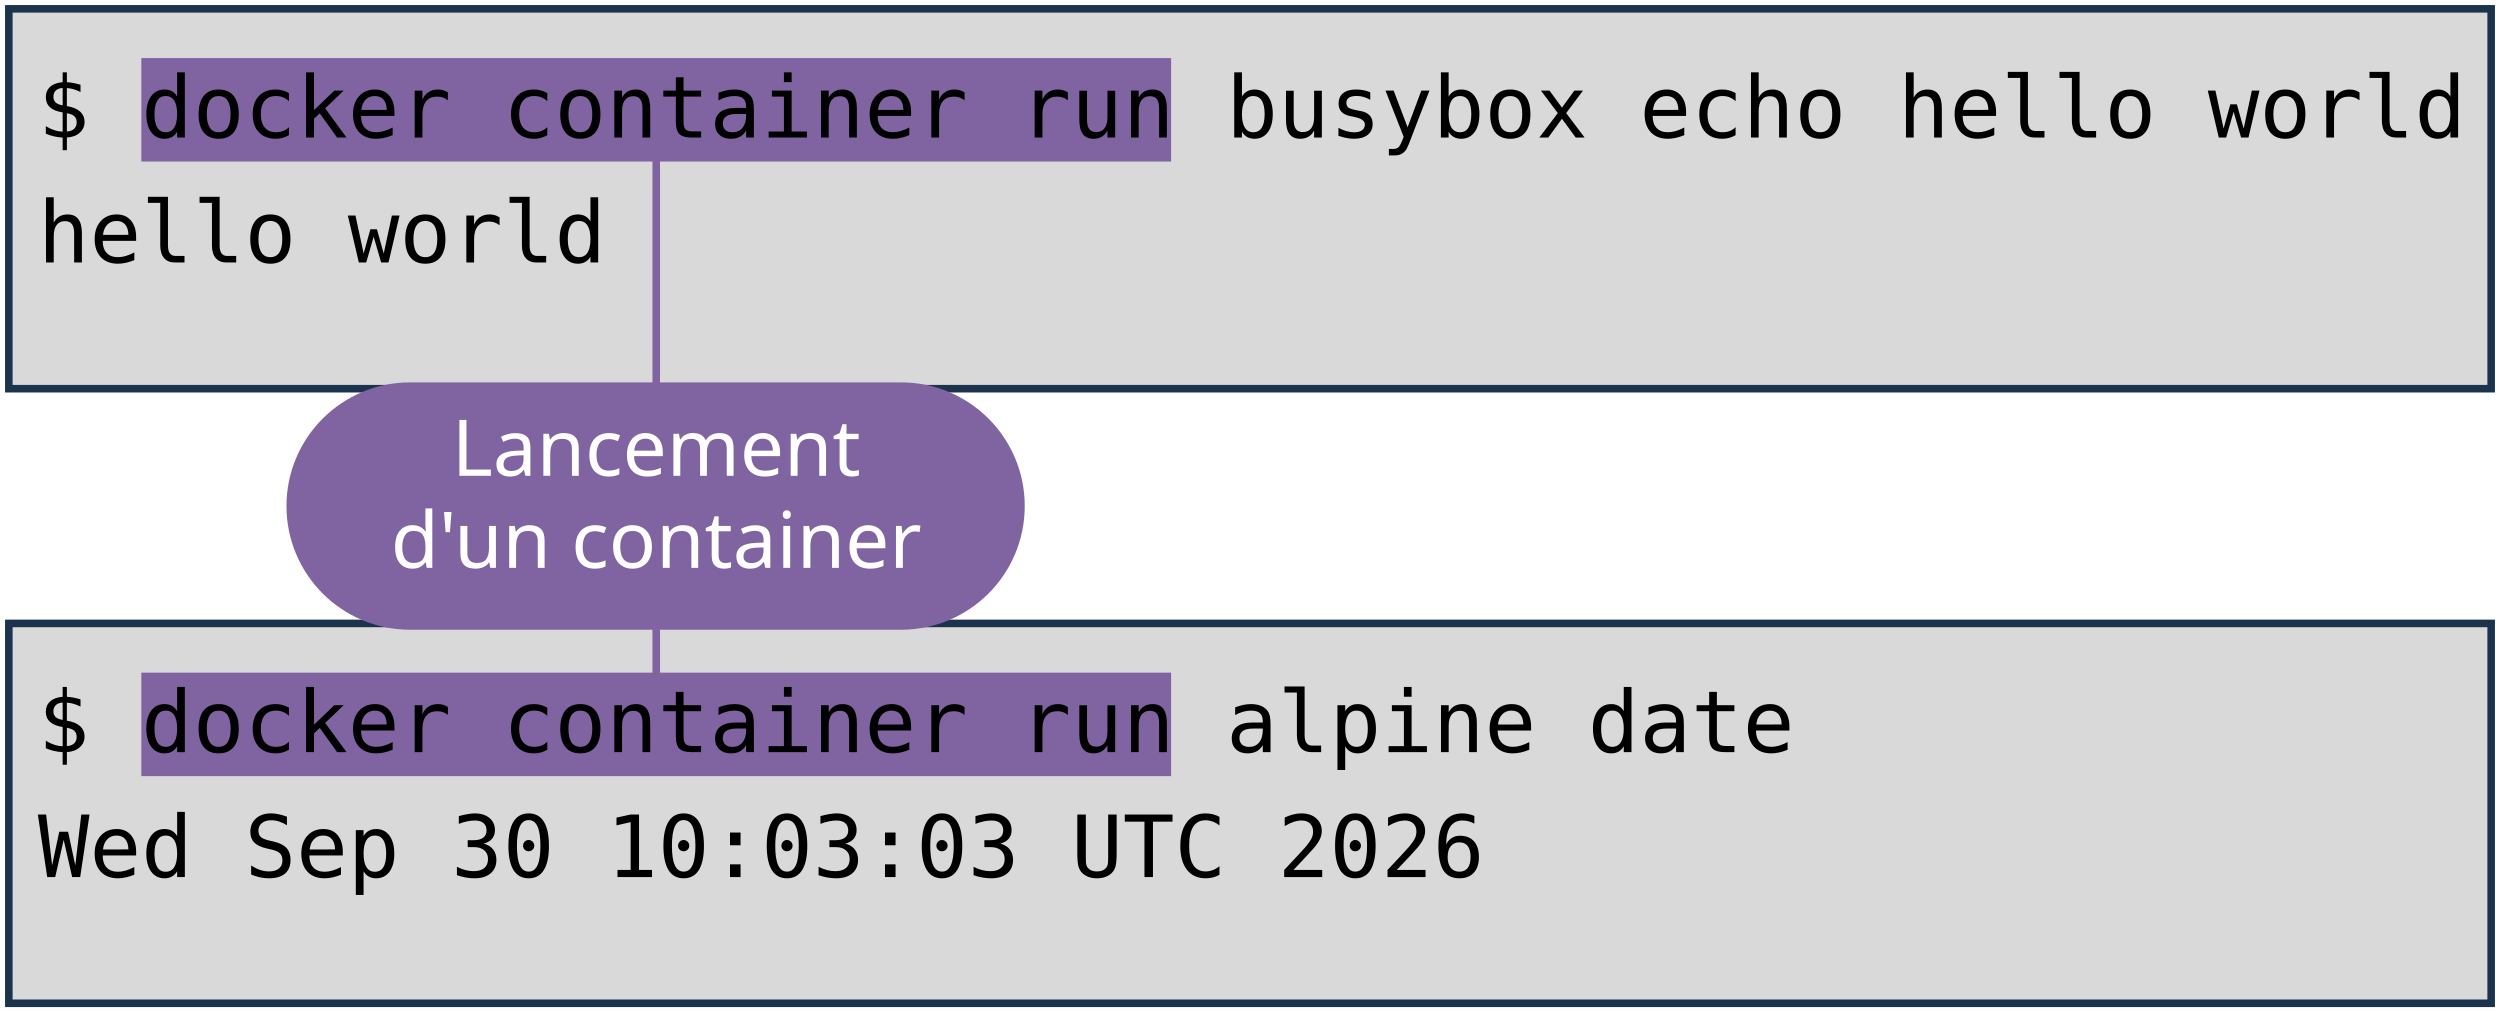
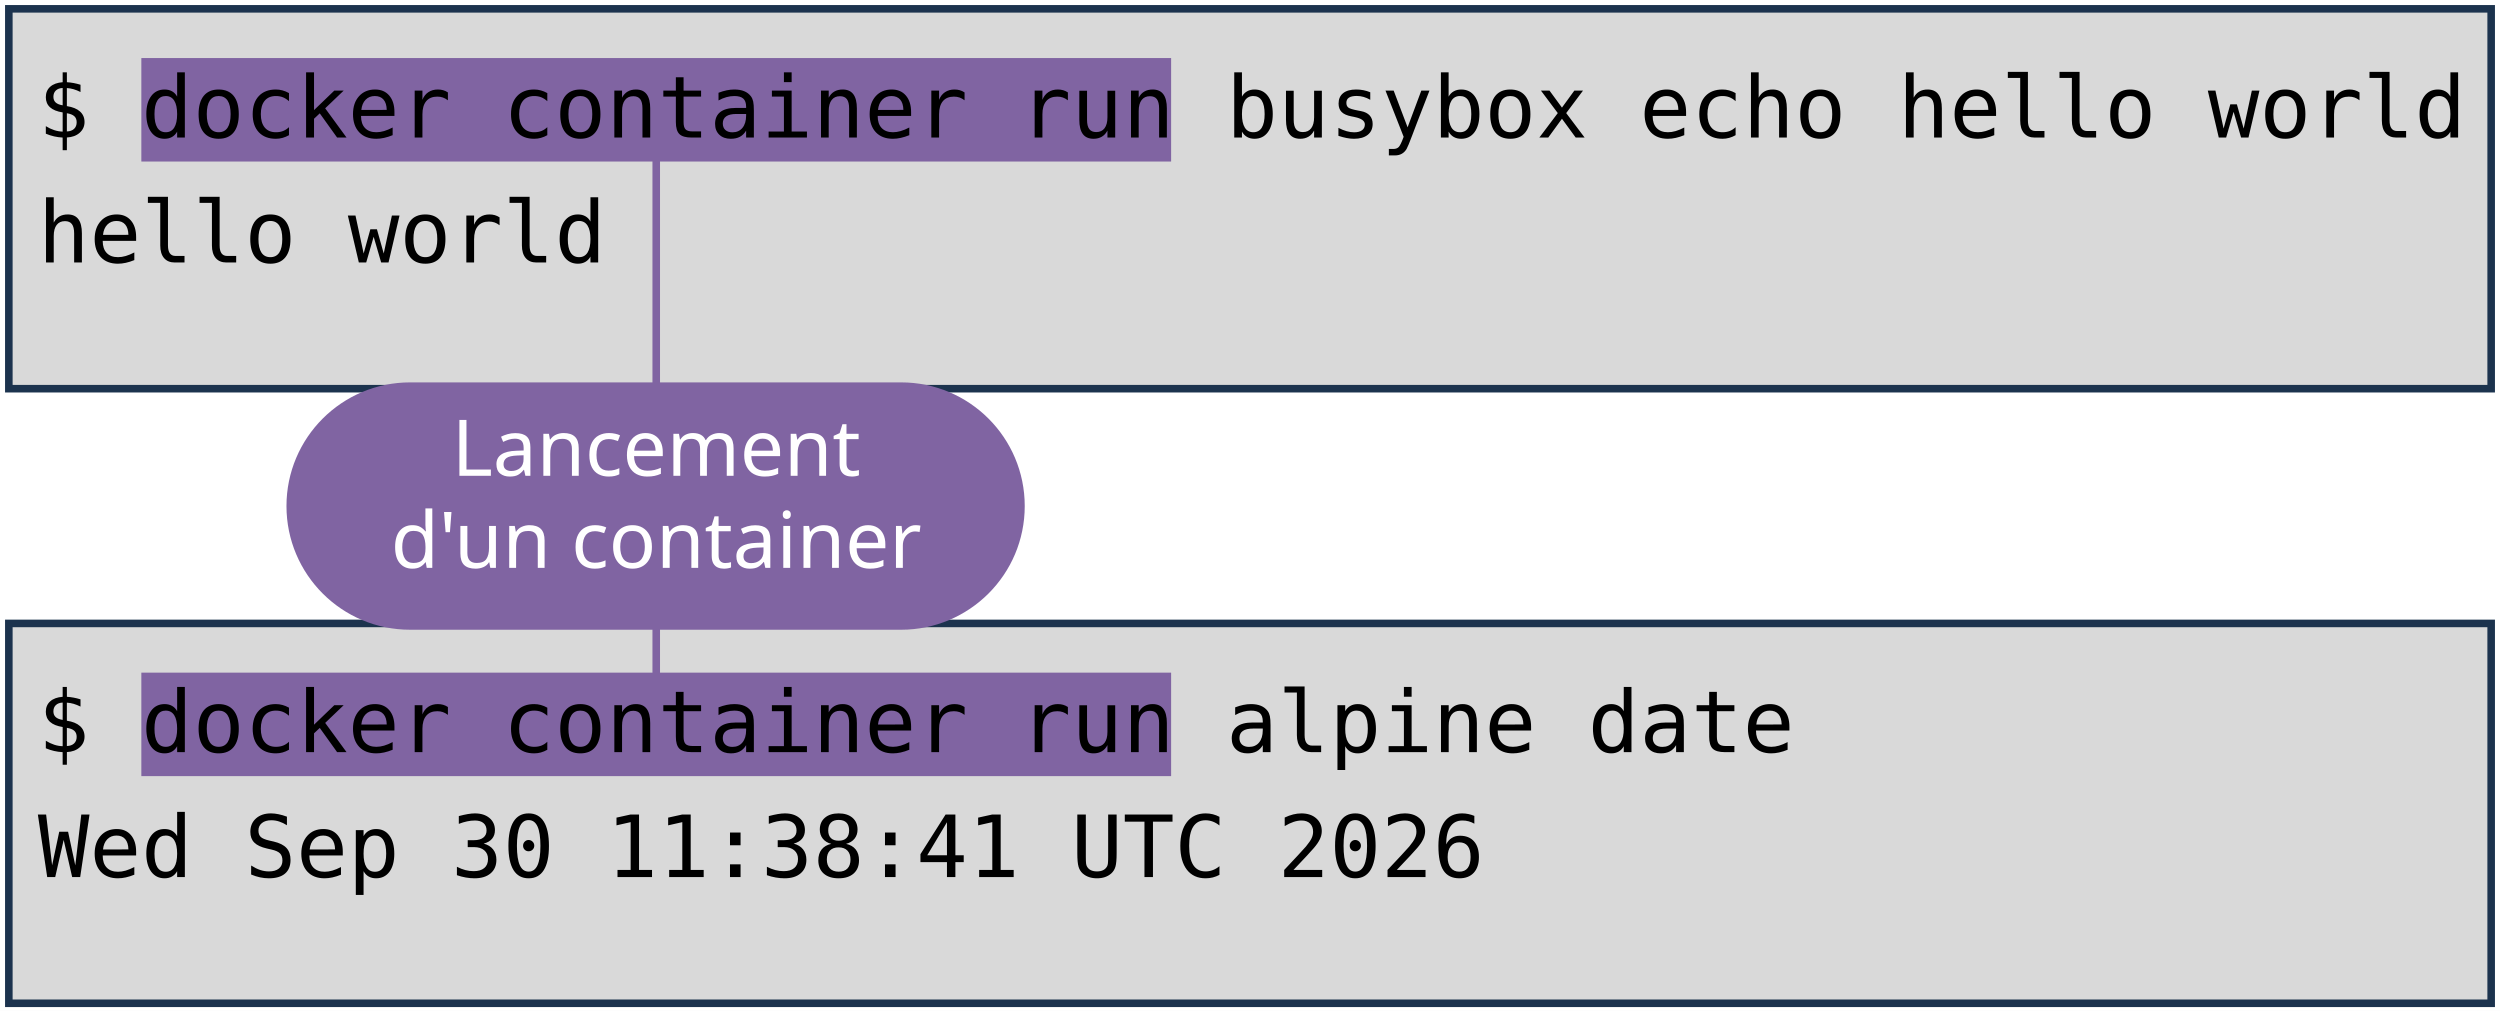
<svg xmlns="http://www.w3.org/2000/svg" viewBox="0 0 1981 801" width="1981" height="801" role="img" aria-label="Deux terminaux : docker container run busybox echo hello world, et docker container run alpine date. Annotations : lancement d'un container, image, commande lancée.">
  <style>
    .code { font-family: "DejaVu Sans Mono", Menlo, Consolas, monospace; font-size: 68px; fill: #000000; }
    .pill { font-family: "Trebuchet MS", "Century Gothic", Verdana, sans-serif; font-size: 62px; text-anchor: middle; }
  </style>
  <rect width="1981" height="801" fill="#FFFFFF" />
  <rect x="7" y="7" width="1967" height="301" fill="#D9D9D9" stroke="#1C334E" stroke-width="6" />
  <rect x="7" y="494" width="1967" height="301" fill="#D9D9D9" stroke="#1C334E" stroke-width="6" />
  <rect x="112" y="46" width="816" height="82" fill="#8064A2" />
  <rect x="112" y="533" width="816" height="82" fill="#8064A2" />
  <text x="30" y="109" class="code" xml:space="preserve">$ docker container run busybox echo hello world</text>
  <text x="30" y="208" class="code" xml:space="preserve">hello world</text>
  <text x="30" y="596" class="code" xml:space="preserve">$ docker container run alpine date</text>
-   <text x="30" y="695" class="code" xml:space="preserve">Wed Sep 30 10:03:03 UTC 2026</text>
+   <text x="30" y="695" class="code" xml:space="preserve">Wed Sep 30 11:38:41 UTC 2026</text>
  <path d="M 520 401 L 520 128" stroke="#8064A2" stroke-width="6" fill="none" stroke-linecap="round" />
  <path d="M 520 401 L 520 533" stroke="#8064A2" stroke-width="6" fill="none" stroke-linecap="round" />
  <rect x="227" y="303" width="585" height="196" rx="98" fill="#8064A2" />
  <text x="520" y="377" class="pill" fill="#FFFFFF">Lancement</text>
  <text x="520" y="450" class="pill" fill="#FFFFFF">d'un container</text>
</svg>
